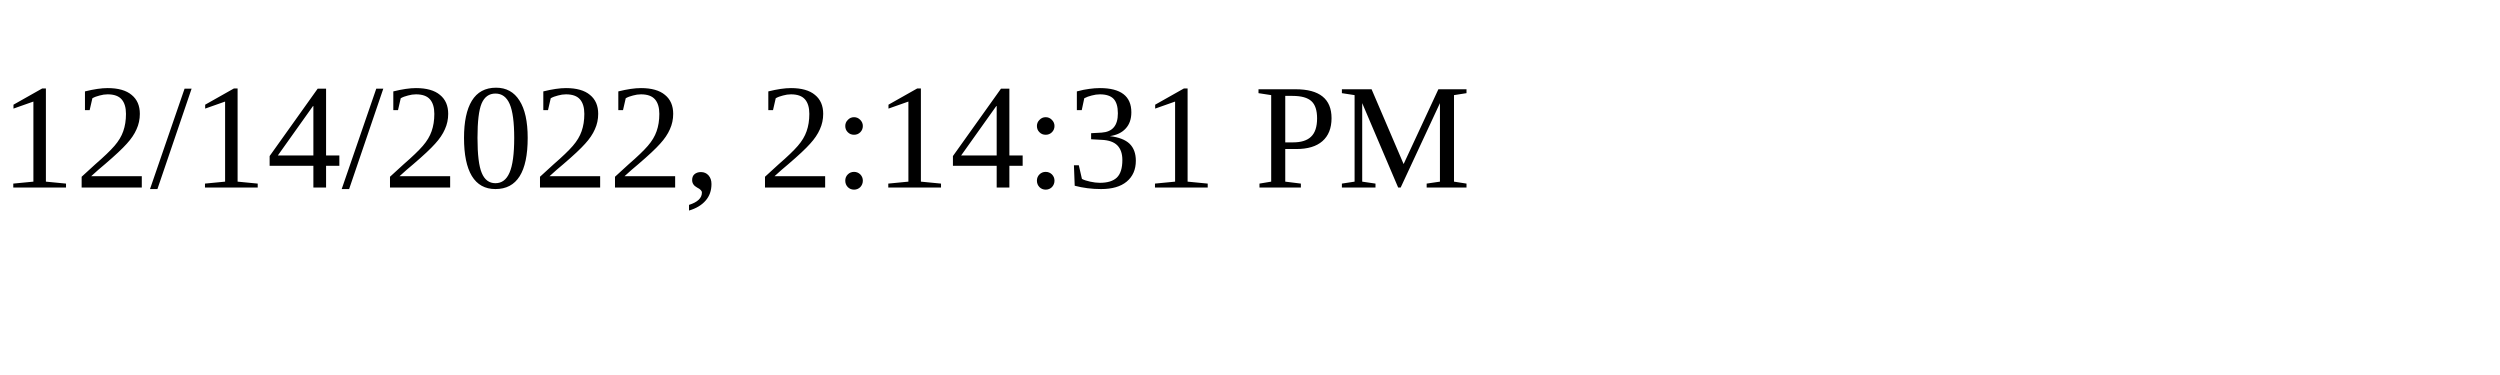
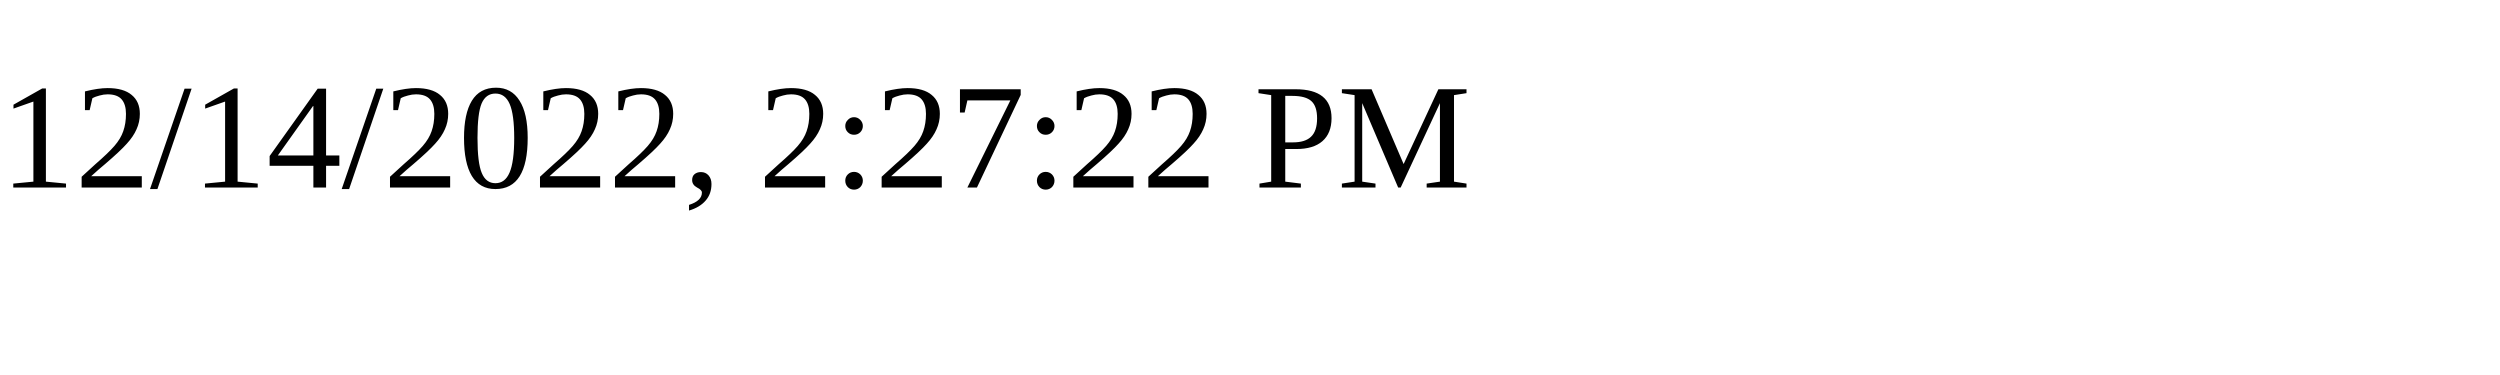
<svg xmlns="http://www.w3.org/2000/svg" height="30" width="200">
-   <text x="0" y="15">12/14/2022, 2:14:31 PM</text>
+   <text x="0" y="15">12/14/2022, 2:27:22 PM</text>
</svg>
